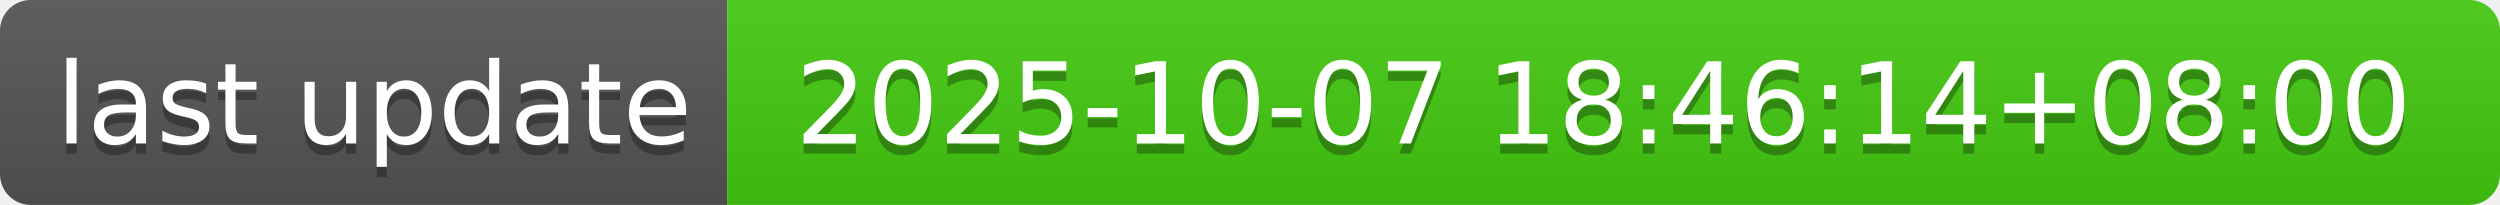
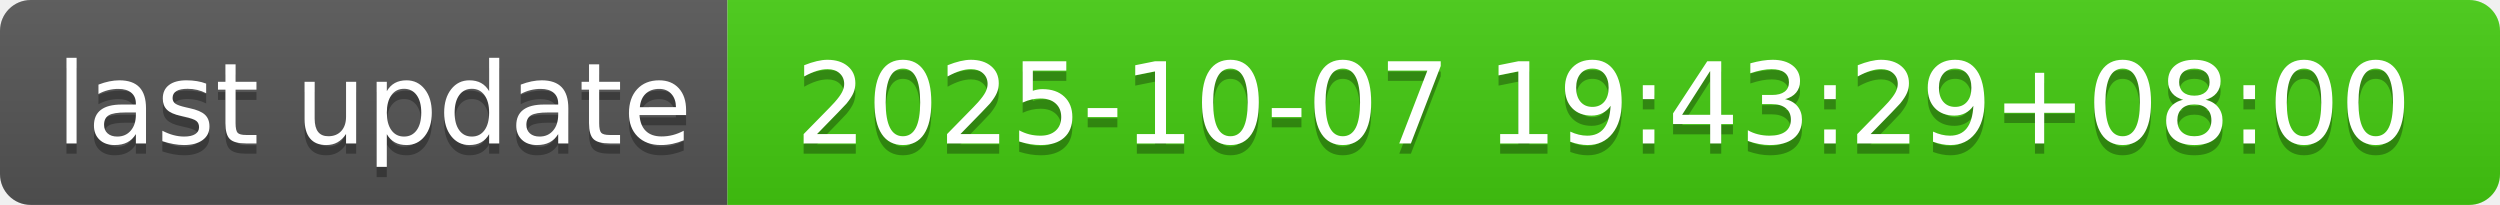
- <svg xmlns="http://www.w3.org/2000/svg" width="244" height="20" role="img" aria-label="last update: 2025-10-07 18:46:14+08:00">
+ <svg xmlns="http://www.w3.org/2000/svg" width="244" height="20" role="img" aria-label="last update: 2025-10-07 19:43:29+08:00">
  <linearGradient id="s" x2="0" y2="100%">
    <stop offset="0" stop-color="#bbb" stop-opacity=".1" />
    <stop offset="1" stop-opacity=".1" />
  </linearGradient>
  <clipPath id="r">
    <rect width="244" height="20" rx="3" fill="#fff" />
  </clipPath>
  <g clip-path="url(#r)">
    <rect width="71" height="20" fill="#555" />
    <rect x="71" width="173" height="20" fill="#4c1" />
    <rect width="244" height="20" fill="url(#s)" />
  </g>
  <g fill="#fff" text-anchor="middle" font-family="Verdana,Geneva,DejaVu Sans,sans-serif" text-rendering="geometricPrecision" font-size="110">
    <text aria-hidden="true" x="365" y="150" fill="#010101" fill-opacity=".3" transform="scale(.1)" textLength="610">last update</text>
    <text x="365" y="140" transform="scale(.1)" fill="#fff" textLength="610">last update</text>
-     <text aria-hidden="true" x="1565" y="150" fill="#010101" fill-opacity=".3" transform="scale(.1)" textLength="1630">2025-10-07 18:46:14+08:00</text>
-     <text x="1565" y="140" transform="scale(.1)" fill="#fff" textLength="1630">2025-10-07 18:46:14+08:00</text>
+     <text aria-hidden="true" x="1565" y="150" fill="#010101" fill-opacity=".3" transform="scale(.1)" textLength="1630">2025-10-07 19:43:29+08:00</text>
+     <text x="1565" y="140" transform="scale(.1)" fill="#fff" textLength="1630">2025-10-07 19:43:29+08:00</text>
  </g>
</svg>
